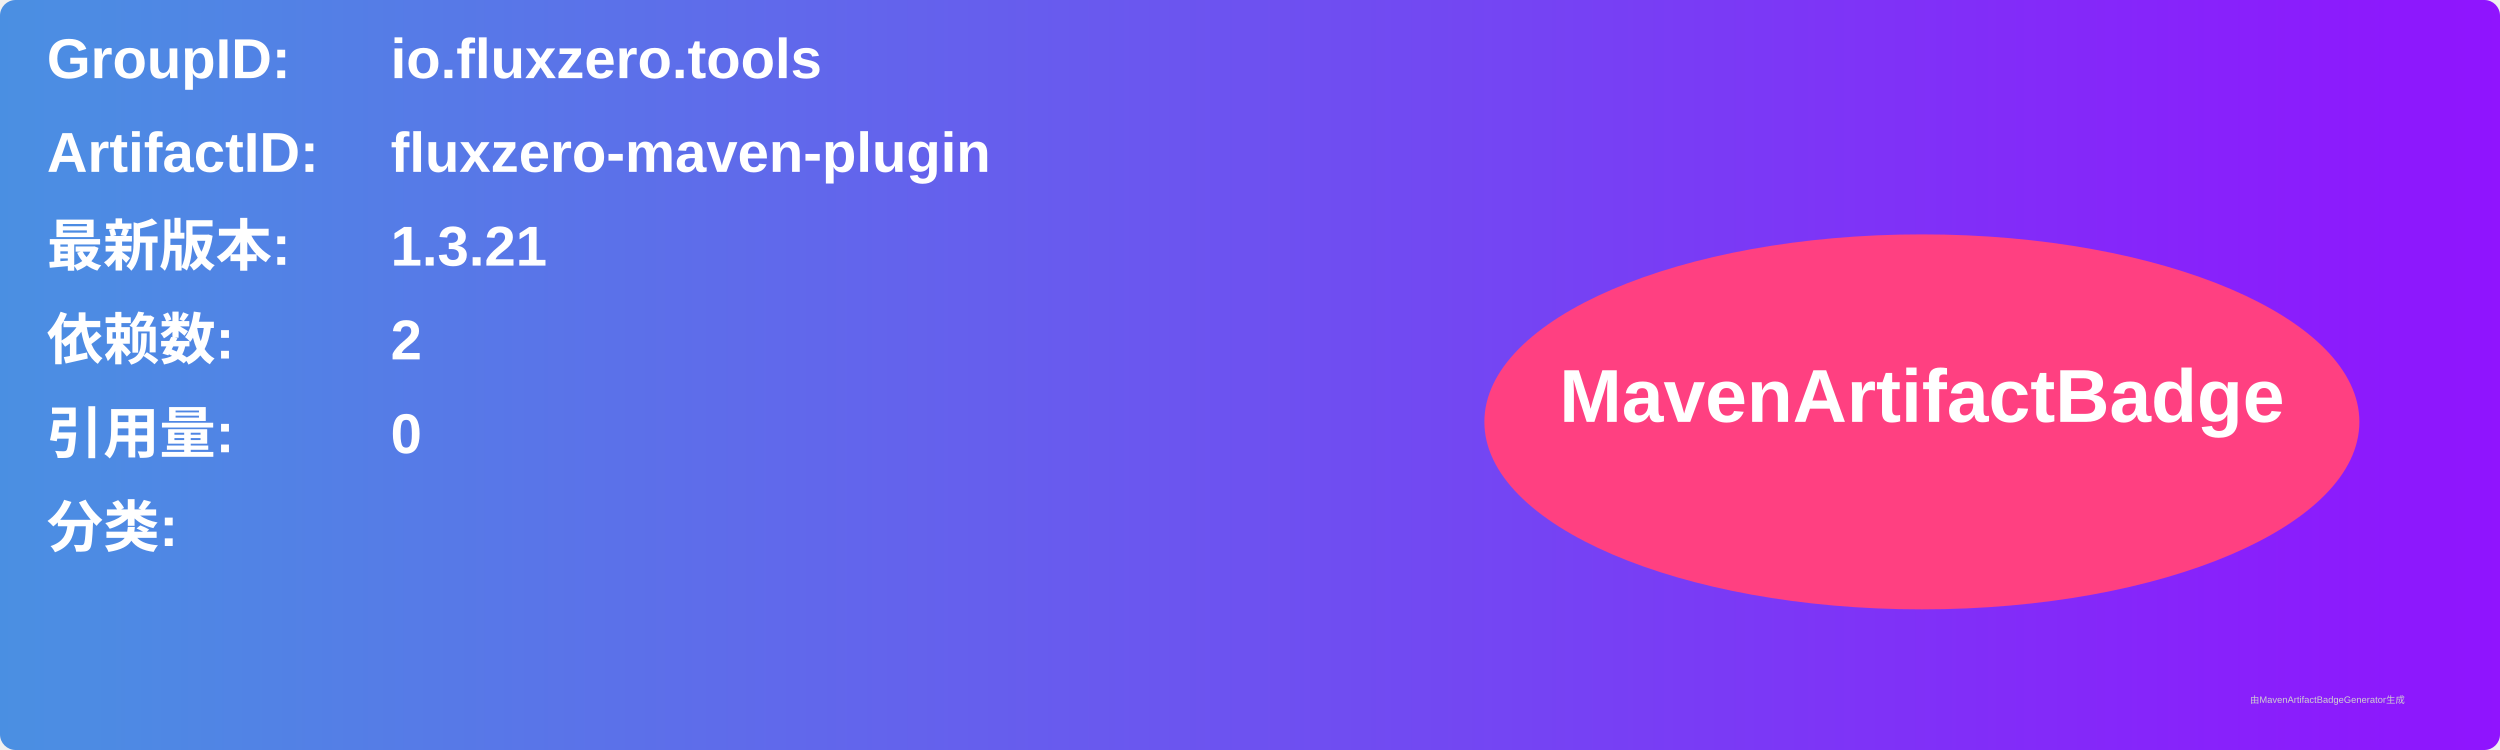
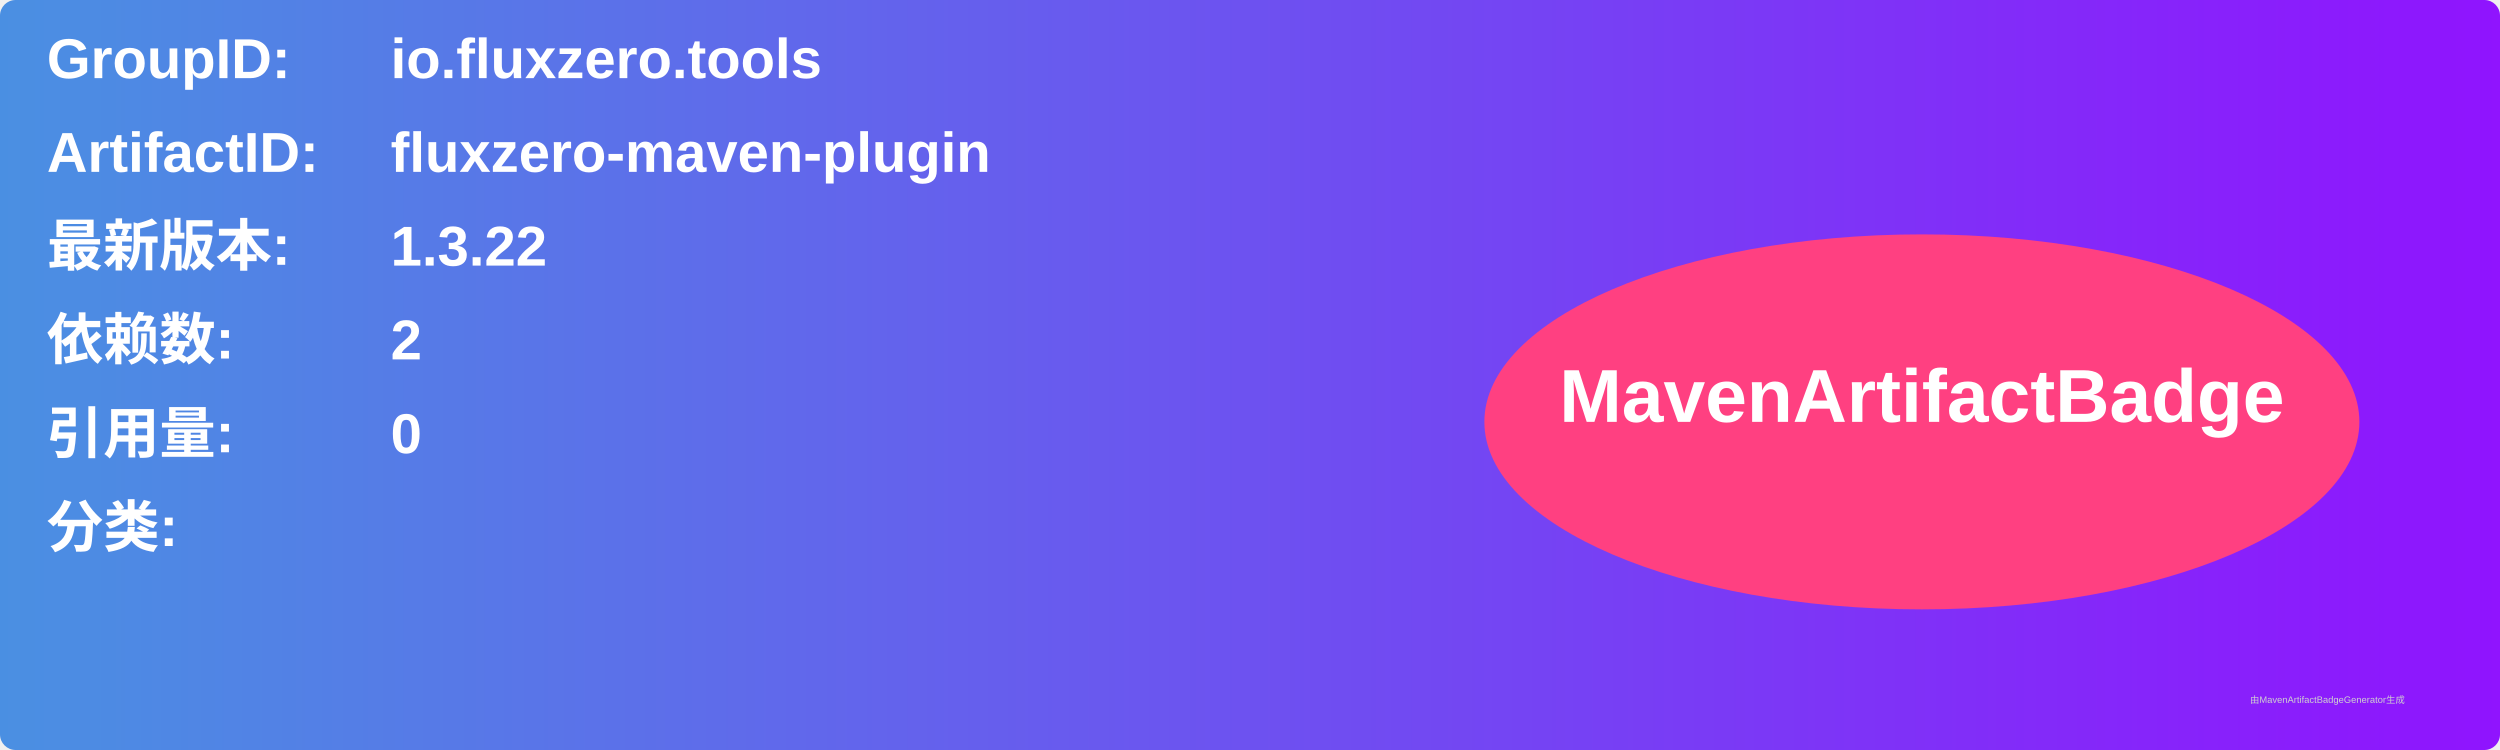
<svg xmlns="http://www.w3.org/2000/svg" width="800" height="240" viewBox="0 0 800 240">
  <linearGradient id="grad" x1="0%" y1="0%" x2="100%" y2="0%">
    <stop offset="0%" stop-color="#4a90e2" />
    <stop offset="100%" stop-color="#9013fe" />
  </linearGradient>
  <rect width="100%" height="100%" rx="5" ry="5" fill="url(#grad)" />
  <g transform="translate(15, 15)">
    <text x="0" y="10" font-family="Arial" font-size="18" fill="white" font-weight="bold" width="260">GroupID:</text>
    <text x="110" y="10" font-family="Arial" font-size="18" fill="white" font-weight="bold" width="460">io.fluxzero.tools</text>
    <text x="0" y="40" font-family="Arial" font-size="18" fill="white" font-weight="bold" width="260">ArtifactID:</text>
    <text x="110" y="40" font-family="Arial" font-size="18" fill="white" font-weight="bold" width="460">fluxzero-maven-plugin</text>
    <text x="0" y="70" font-family="Arial" font-size="18" fill="white" font-weight="bold">最新版本:</text>
    <text x="110" y="70" font-family="Arial" font-size="18" fill="white" font-weight="bold">
-       <tspan font-weight="bold">1.3.21</tspan>
+       <tspan font-weight="bold">1.3.22</tspan>
    </text>
    <text x="0" y="100" font-family="Arial" font-size="18" fill="white" font-weight="bold">依赖数: </text>
    <text x="110" y="100" font-family="Arial" font-size="18" fill="white">
      <tspan font-weight="bold">2</tspan>
    </text>
    <text x="0" y="130" font-family="Arial" font-size="18" fill="white" font-weight="bold">引用量: </text>
    <text x="110" y="130" font-family="Arial" font-size="18" fill="white">
      <tspan font-weight="bold">0</tspan>
    </text>
    <text x="0" y="160" font-family="Arial" font-size="18" fill="white" font-weight="bold">分类:</text>
    <text x="10" y="190" font-family="Arial" font-size="10" fill="white">
      <tspan font-weight="bold" />
    </text>
    <ellipse cx="600" cy="120" rx="140" ry="60" fill="#ff4081" />
    <text x="600" y="120" text-anchor="middle" font-family="Arial" font-size="24" fill="white" font-weight="bold">MavenArtifactBadge</text>
  </g>
  <text x="720" y="225" font-family="Arial" font-size="3" fill="#d0d0d0">由MavenArtifactBadgeGenerator生成</text>
</svg>
